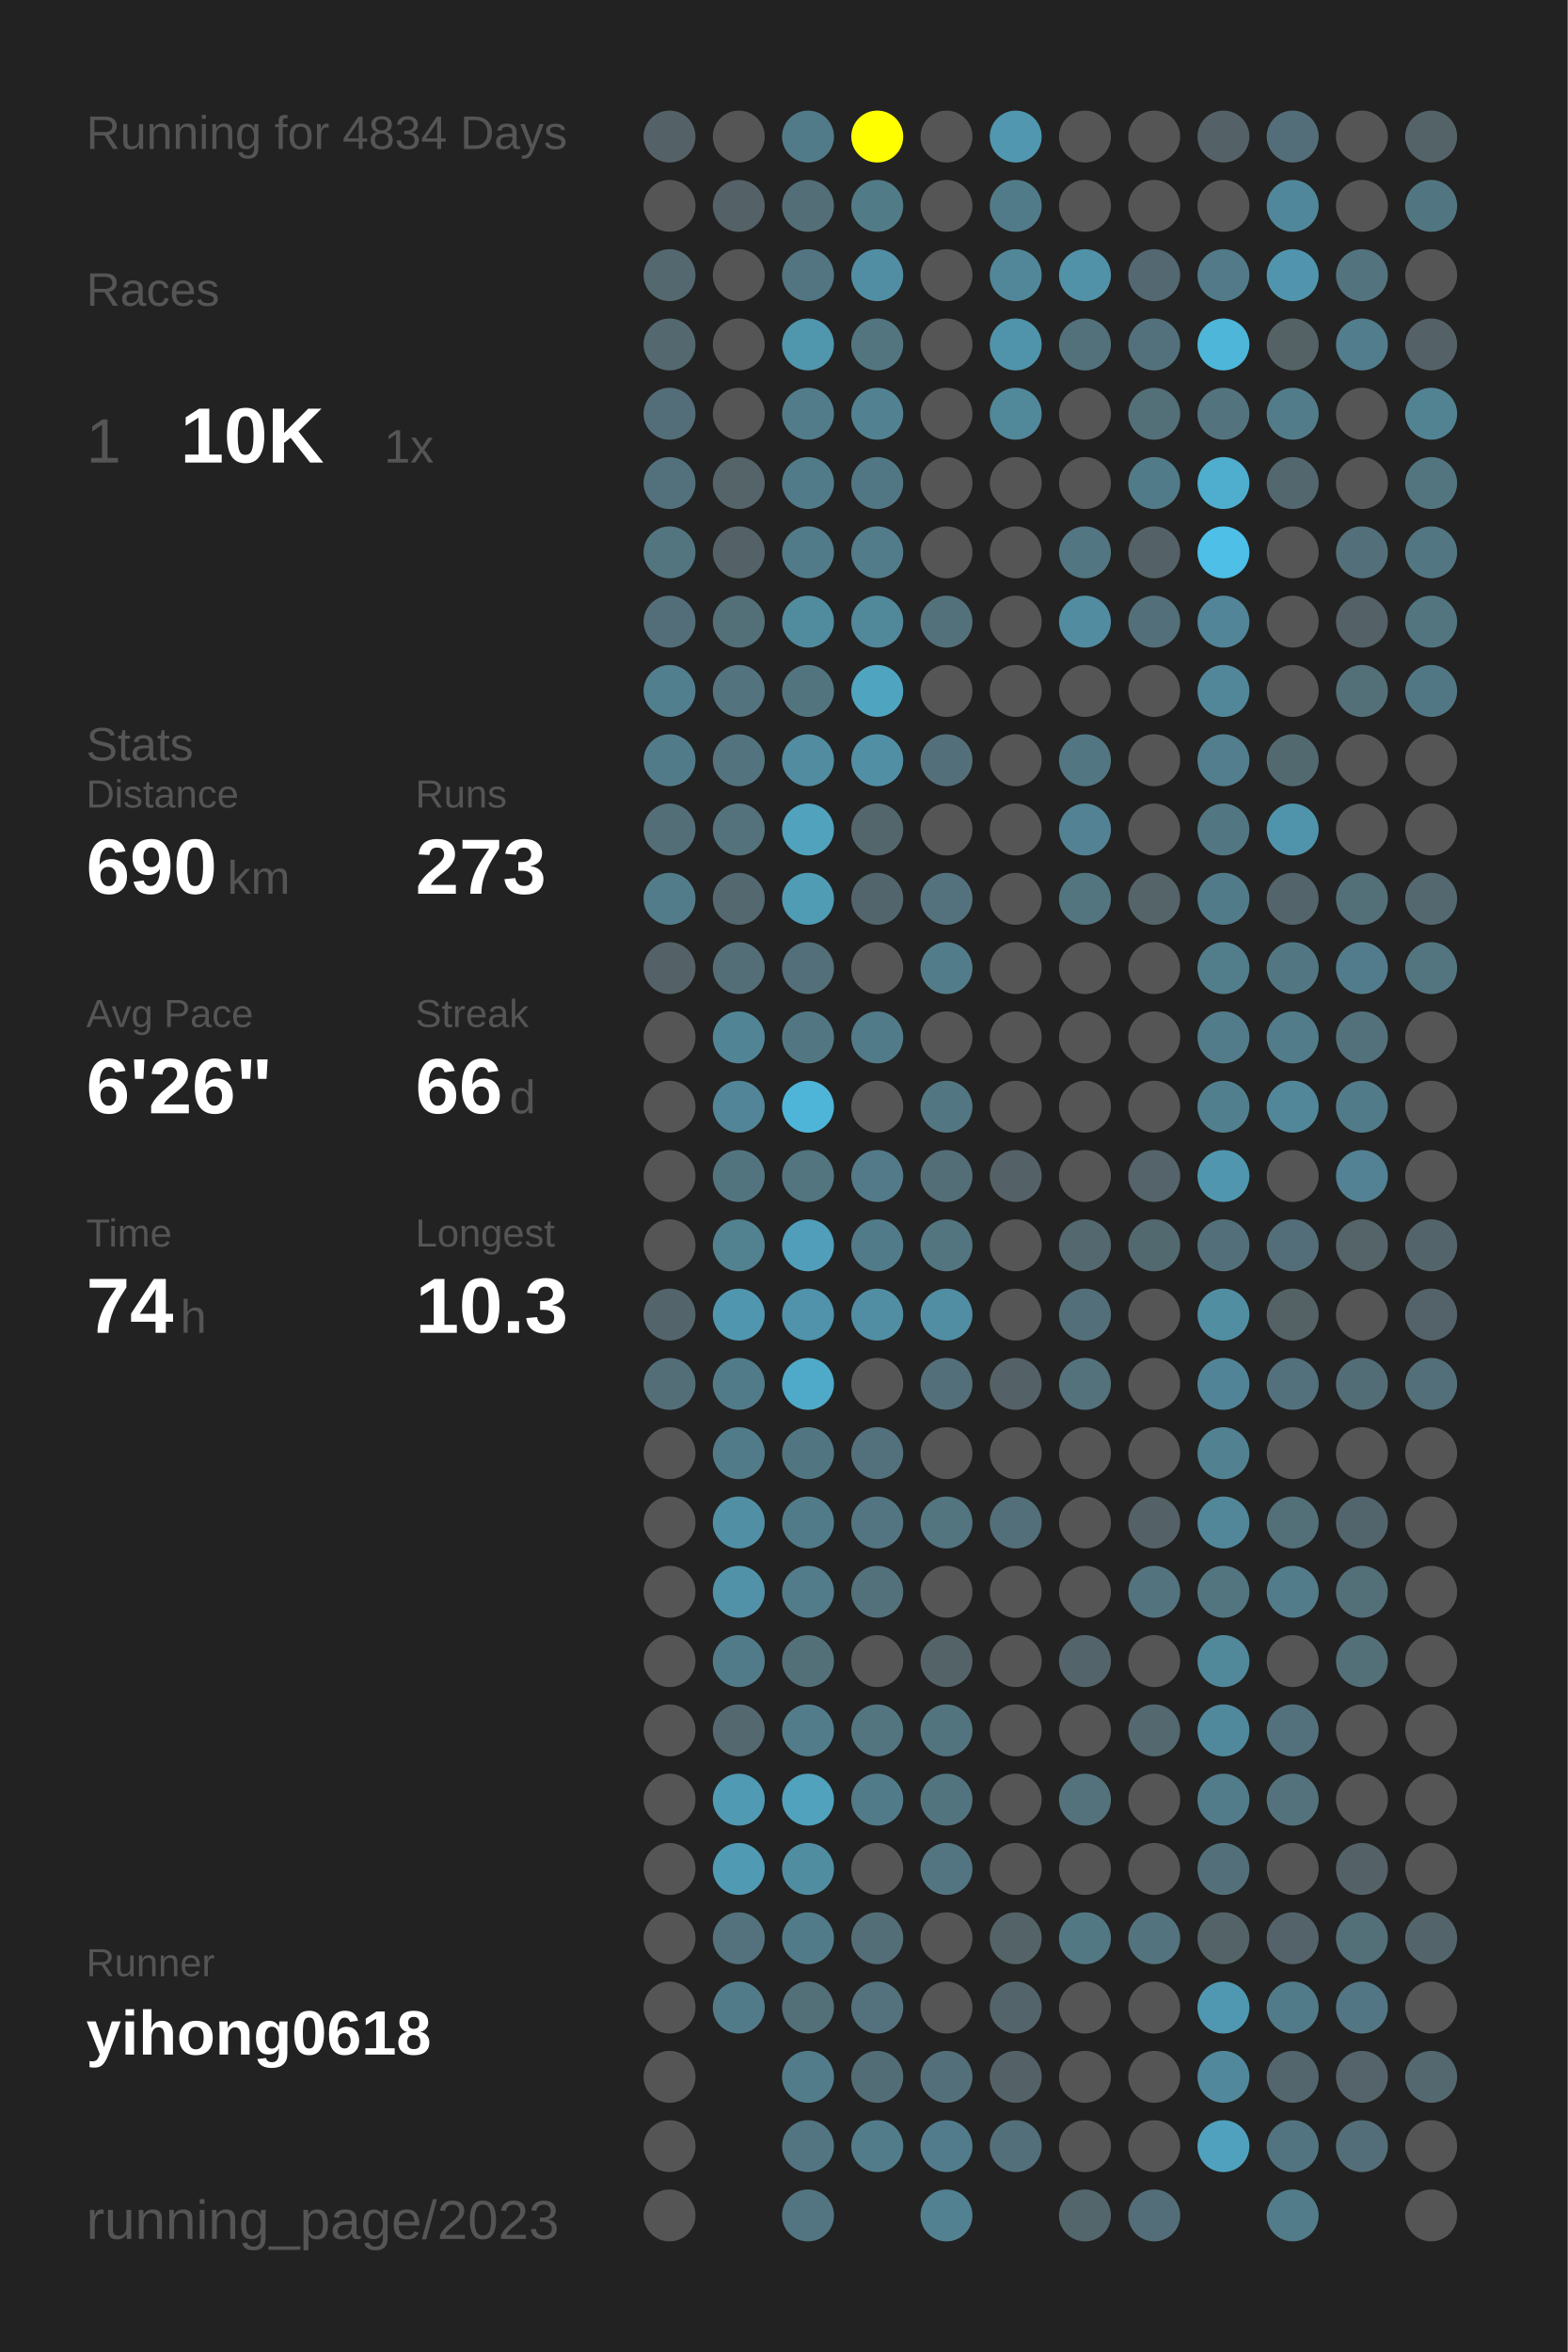
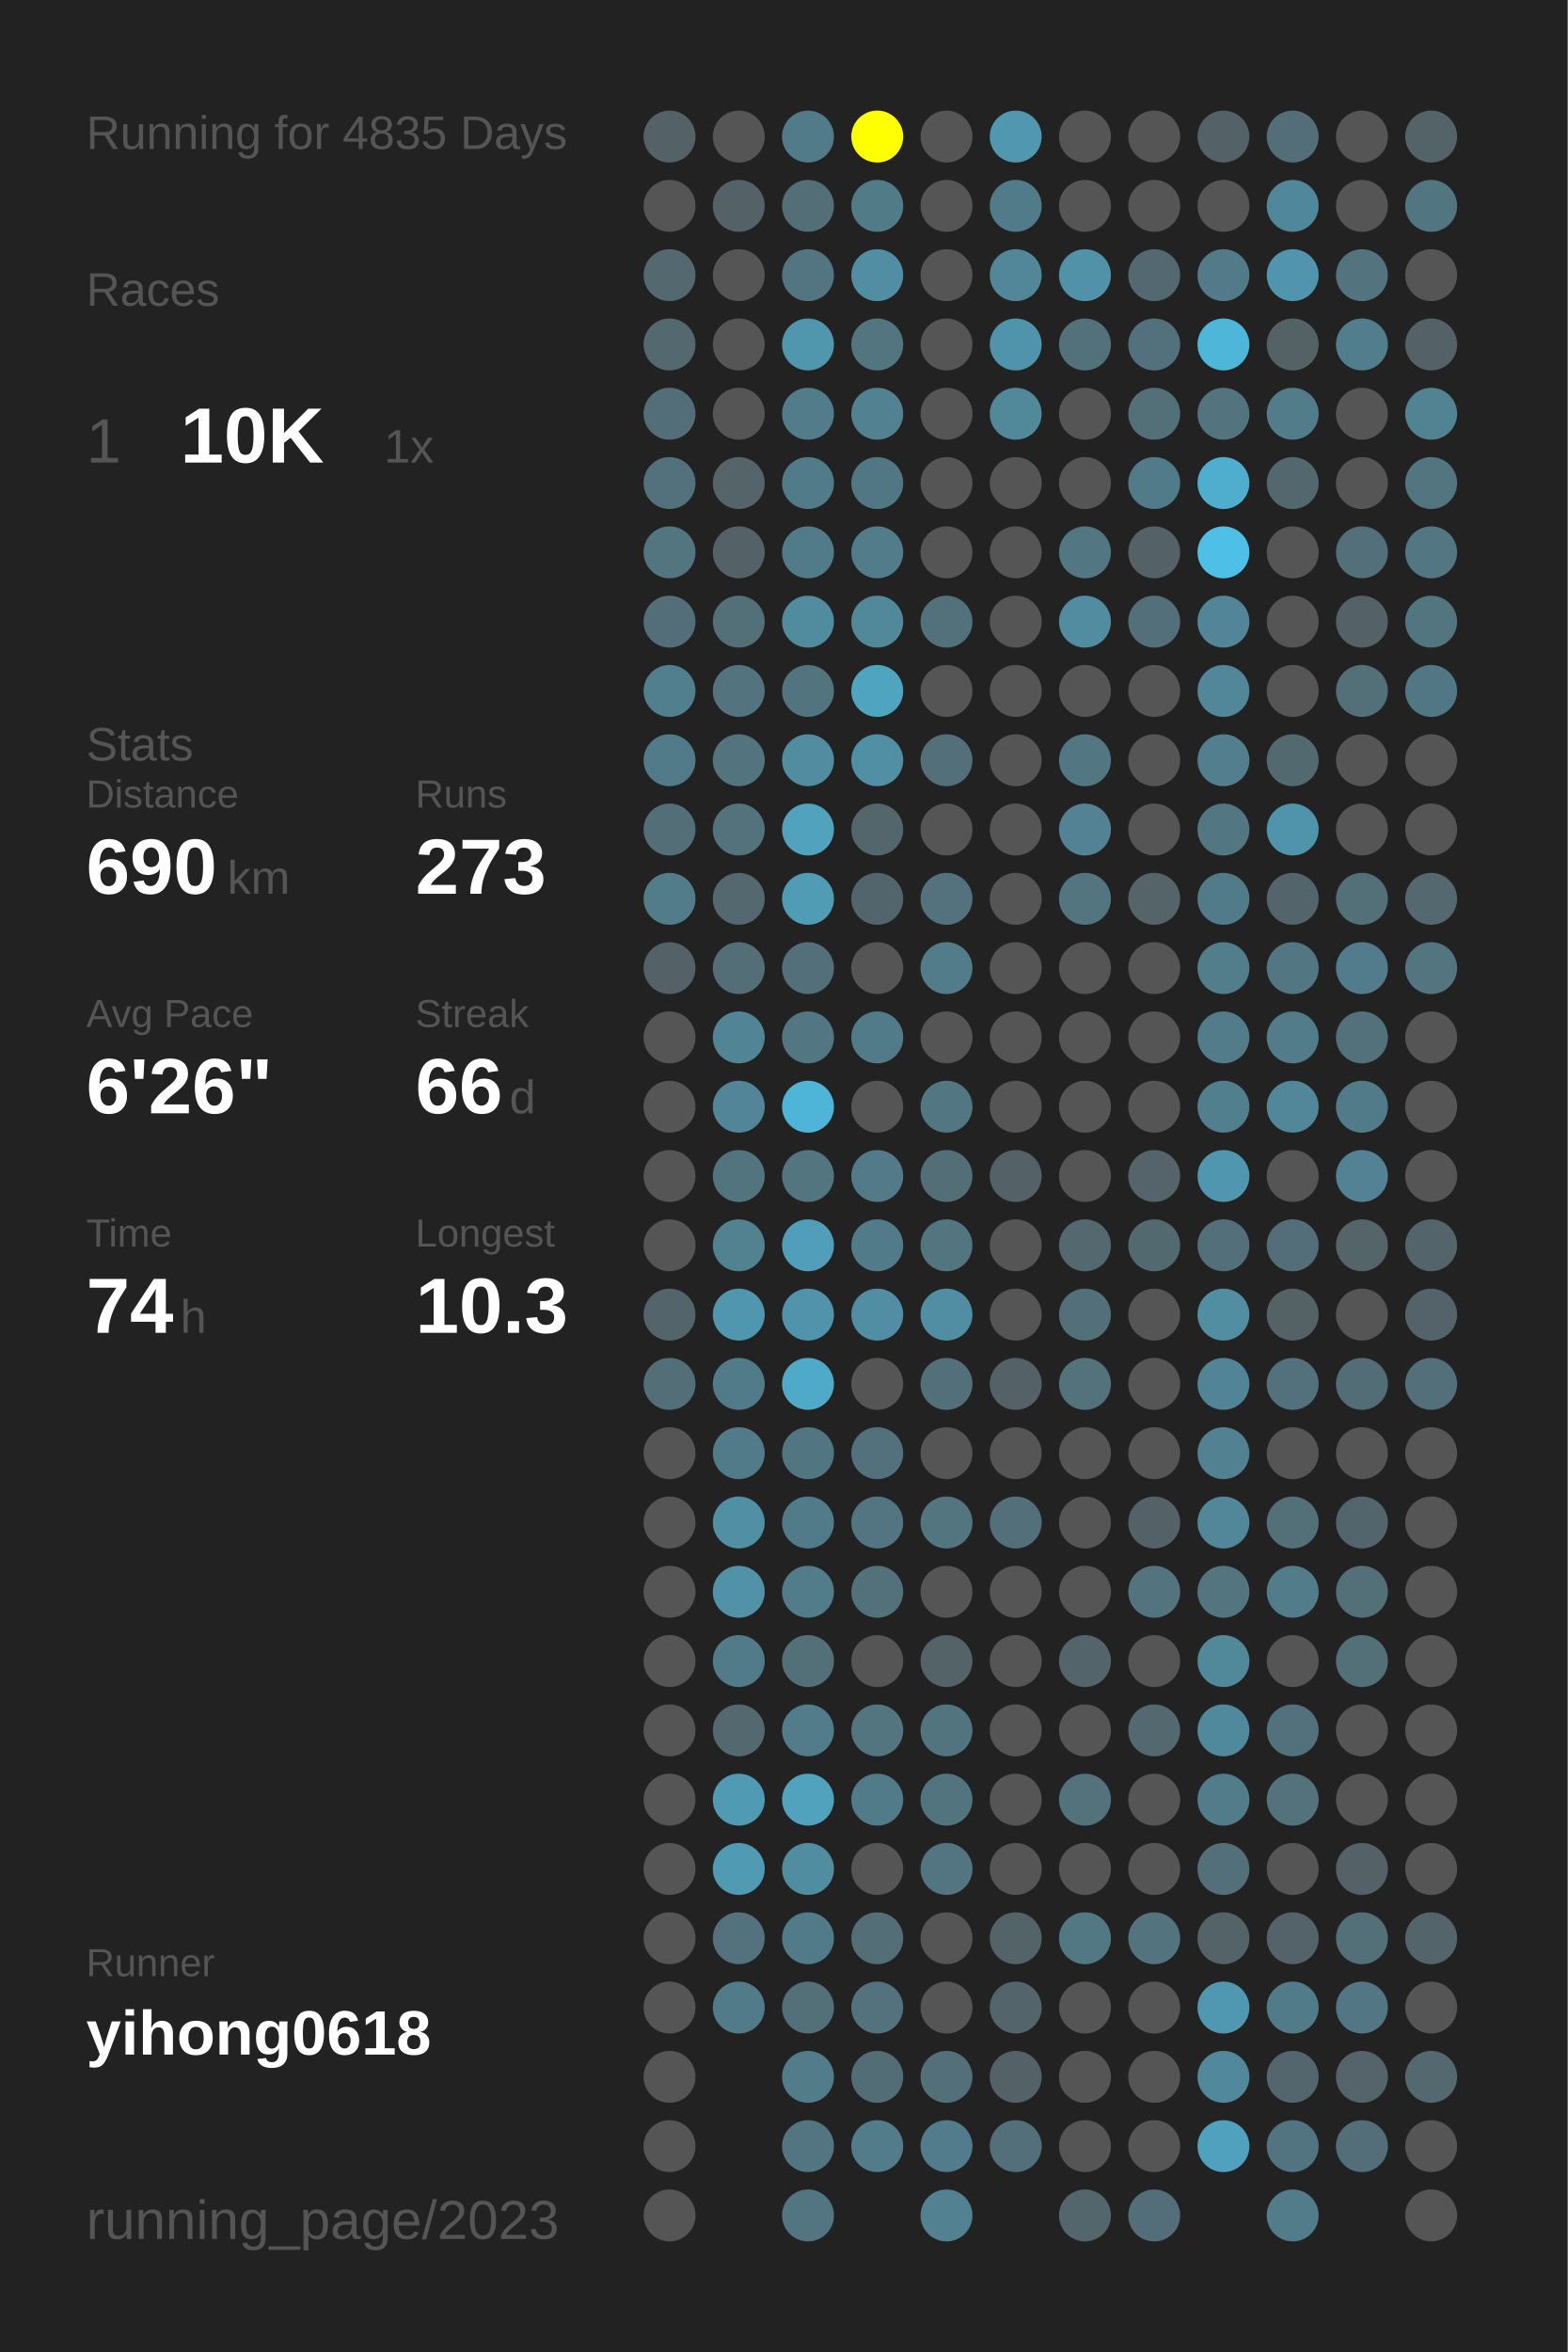
<svg xmlns="http://www.w3.org/2000/svg" baseProfile="full" height="300mm" version="1.1" viewBox="0,0,200,300" width="200mm">
  <defs />
  <rect fill="#222222" height="300" width="200" x="0" y="0" />
-   <text fill="#555555" style="font-size:6px; font-family:Arial;" x="11" y="19">Running for 4834 Days</text>
+   <text fill="#555555" style="font-size:6px; font-family:Arial;" x="11" y="19">Running for 4835 Days</text>
  <text fill="#555555" style="font-size:6px; font-family:Arial;" x="11" y="39">Races</text>
  <text fill="#555555" style="font-size:8px; font-family:Arial;" x="11" y="59">1</text>
  <text fill="#FFFFFF" style="font-size:10px; font-family:Arial; font-weight:bold;" x="23" y="59">10K</text>
  <text fill="#555555" style="font-size:6px; font-family:Arial;" x="49" y="59">1x</text>
  <text fill="#555555" style="font-size:6px; font-family:Arial;" x="11" y="97">Stats</text>
  <text fill="#555555" style="font-size:5px; font-family:Arial;" x="11" y="103">Distance</text>
  <text fill="#FFFFFF" style="font-size:10px; font-family:Arial; font-weight:bold;" x="11" y="114">690</text>
  <text fill="#555555" style="font-size:6px; font-family:Arial;" x="29" y="114">km</text>
  <text fill="#555555" style="font-size:5px; font-family:Arial;" x="53" y="103">Runs</text>
  <text fill="#FFFFFF" style="font-size:10px; font-family:Arial; font-weight:bold;" x="53" y="114">273</text>
  <text fill="#555555" style="font-size:5px; font-family:Arial;" x="11" y="131">Avg Pace</text>
  <text fill="#FFFFFF" style="font-size:10px; font-family:Arial; font-weight:bold;" x="11" y="142">6'26"</text>
  <text fill="#555555" style="font-size:5px; font-family:Arial;" x="53" y="131">Streak</text>
  <text fill="#FFFFFF" style="font-size:10px; font-family:Arial; font-weight:bold;" x="53" y="142">66</text>
  <text fill="#555555" style="font-size:6px; font-family:Arial;" x="65" y="142">d</text>
  <text fill="#555555" style="font-size:5px; font-family:Arial;" x="11" y="159">Time</text>
  <text fill="#FFFFFF" style="font-size:10px; font-family:Arial; font-weight:bold;" x="11" y="170">74</text>
  <text fill="#555555" style="font-size:6px; font-family:Arial;" x="23" y="170">h</text>
  <text fill="#555555" style="font-size:5px; font-family:Arial;" x="53" y="159">Longest</text>
  <text fill="#FFFFFF" style="font-size:10px; font-family:Arial; font-weight:bold;" x="53" y="170">10.3</text>
  <text fill="#555555" style="font-size:5px; font-family:Arial;" x="11" y="252.065">Runner</text>
  <text fill="#FFFFFF" style="font-size:8px; font-family:Arial; font-weight:bold;" x="11" y="262.065">yihong0618</text>
  <text fill="#555555" style="font-size:7px; font-family:Arial;" x="11" y="285.581">running_page/2023</text>
  <circle cx="85.417" cy="17.419" fill="#546166" r="3.312" />
  <circle cx="85.417" cy="26.258" fill="#555555" r="3.312" />
  <circle cx="85.417" cy="35.097" fill="#53686f" r="3.312" />
  <circle cx="85.417" cy="43.935" fill="#53686f" r="3.312" />
  <circle cx="85.417" cy="52.774" fill="#536e78" r="3.312" />
  <circle cx="85.417" cy="61.613" fill="#53717c" r="3.312" />
  <circle cx="85.417" cy="70.452" fill="#527580" r="3.312" />
  <circle cx="85.417" cy="79.29" fill="#536e78" r="3.312" />
  <circle cx="85.417" cy="88.129" fill="#527f8e" r="3.312" />
  <circle cx="85.417" cy="96.968" fill="#527b89" r="3.312" />
  <circle cx="85.417" cy="105.806" fill="#536e77" r="3.312" />
  <circle cx="85.417" cy="114.645" fill="#527c8a" r="3.312" />
  <circle cx="85.417" cy="123.484" fill="#546166" r="3.312" />
  <circle cx="85.417" cy="132.323" fill="#555555" r="3.312" />
  <circle cx="85.417" cy="141.161" fill="#555555" r="3.312" />
  <circle cx="85.417" cy="150" fill="#555555" r="3.312" />
  <circle cx="85.417" cy="158.839" fill="#555555" r="3.312" />
  <circle cx="85.417" cy="167.677" fill="#53656b" r="3.312" />
  <circle cx="85.417" cy="176.516" fill="#536e77" r="3.312" />
  <circle cx="85.417" cy="185.355" fill="#555555" r="3.312" />
  <circle cx="85.417" cy="194.194" fill="#555555" r="3.312" />
  <circle cx="85.417" cy="203.032" fill="#555555" r="3.312" />
  <circle cx="85.417" cy="211.871" fill="#555555" r="3.312" />
  <circle cx="85.417" cy="220.71" fill="#555555" r="3.312" />
  <circle cx="85.417" cy="229.548" fill="#555555" r="3.312" />
  <circle cx="85.417" cy="238.387" fill="#555555" r="3.312" />
  <circle cx="85.417" cy="247.226" fill="#555555" r="3.312" />
  <circle cx="85.417" cy="256.065" fill="#555555" r="3.312" />
  <circle cx="85.417" cy="264.903" fill="#555555" r="3.312" />
  <circle cx="85.417" cy="273.742" fill="#555555" r="3.312" />
  <circle cx="85.417" cy="282.581" fill="#555555" r="3.312" />
  <circle cx="94.25" cy="17.419" fill="#555555" r="3.312" />
  <circle cx="94.25" cy="26.258" fill="#546166" r="3.312" />
  <circle cx="94.25" cy="35.097" fill="#555555" r="3.312" />
  <circle cx="94.25" cy="43.935" fill="#555555" r="3.312" />
  <circle cx="94.25" cy="52.774" fill="#555555" r="3.312" />
  <circle cx="94.25" cy="61.613" fill="#546469" r="3.312" />
  <circle cx="94.25" cy="70.452" fill="#546267" r="3.312" />
  <circle cx="94.25" cy="79.29" fill="#536f78" r="3.312" />
  <circle cx="94.25" cy="88.129" fill="#53737e" r="3.312" />
  <circle cx="94.25" cy="96.968" fill="#53737e" r="3.312" />
  <circle cx="94.25" cy="105.806" fill="#53727c" r="3.312" />
  <circle cx="94.25" cy="114.645" fill="#53686f" r="3.312" />
  <circle cx="94.25" cy="123.484" fill="#536e77" r="3.312" />
  <circle cx="94.25" cy="132.323" fill="#518596" r="3.312" />
  <circle cx="94.25" cy="141.161" fill="#518597" r="3.312" />
  <circle cx="94.25" cy="150" fill="#52747f" r="3.312" />
  <circle cx="94.25" cy="158.839" fill="#528190" r="3.312" />
  <circle cx="94.25" cy="167.677" fill="#5096ae" r="3.312" />
  <circle cx="94.25" cy="176.516" fill="#527b89" r="3.312" />
  <circle cx="94.25" cy="185.355" fill="#527b89" r="3.312" />
  <circle cx="94.25" cy="194.194" fill="#518fa4" r="3.312" />
  <circle cx="94.25" cy="203.032" fill="#5192a9" r="3.312" />
  <circle cx="94.25" cy="211.871" fill="#527b89" r="3.312" />
  <circle cx="94.25" cy="220.71" fill="#53686f" r="3.312" />
  <circle cx="94.25" cy="229.548" fill="#509ab3" r="3.312" />
  <circle cx="94.25" cy="238.387" fill="#509ab3" r="3.312" />
  <circle cx="94.25" cy="247.226" fill="#53727d" r="3.312" />
  <circle cx="94.25" cy="256.065" fill="#527b89" r="3.312" />
  <circle cx="103.083" cy="17.419" fill="#527b89" r="3.312" />
  <circle cx="103.083" cy="26.258" fill="#536e77" r="3.312" />
  <circle cx="103.083" cy="35.097" fill="#527581" r="3.312" />
  <circle cx="103.083" cy="43.935" fill="#5096ad" r="3.312" />
  <circle cx="103.083" cy="52.774" fill="#527c8a" r="3.312" />
  <circle cx="103.083" cy="61.613" fill="#527b89" r="3.312" />
  <circle cx="103.083" cy="70.452" fill="#527b89" r="3.312" />
  <circle cx="103.083" cy="79.29" fill="#518b9e" r="3.312" />
  <circle cx="103.083" cy="88.129" fill="#52747f" r="3.312" />
  <circle cx="103.083" cy="96.968" fill="#518ca0" r="3.312" />
  <circle cx="103.083" cy="105.806" fill="#50a2bd" r="3.312" />
  <circle cx="103.083" cy="114.645" fill="#509cb5" r="3.312" />
  <circle cx="103.083" cy="123.484" fill="#536f79" r="3.312" />
  <circle cx="103.083" cy="132.323" fill="#527783" r="3.312" />
  <circle cx="103.083" cy="141.161" fill="#4eb5d8" r="3.312" />
  <circle cx="103.083" cy="150" fill="#527580" r="3.312" />
  <circle cx="103.083" cy="158.839" fill="#509eb9" r="3.312" />
  <circle cx="103.083" cy="167.677" fill="#5093aa" r="3.312" />
  <circle cx="103.083" cy="176.516" fill="#4faac9" r="3.312" />
  <circle cx="103.083" cy="185.355" fill="#527681" r="3.312" />
  <circle cx="103.083" cy="194.194" fill="#527b89" r="3.312" />
  <circle cx="103.083" cy="203.032" fill="#527c8a" r="3.312" />
  <circle cx="103.083" cy="211.871" fill="#536f78" r="3.312" />
  <circle cx="103.083" cy="220.71" fill="#527c8a" r="3.312" />
  <circle cx="103.083" cy="229.548" fill="#50a2bd" r="3.312" />
  <circle cx="103.083" cy="238.387" fill="#518da1" r="3.312" />
  <circle cx="103.083" cy="247.226" fill="#527b89" r="3.312" />
  <circle cx="103.083" cy="256.065" fill="#536f78" r="3.312" />
  <circle cx="103.083" cy="264.903" fill="#527c8a" r="3.312" />
  <circle cx="103.083" cy="273.742" fill="#527581" r="3.312" />
  <circle cx="103.083" cy="282.581" fill="#527581" r="3.312" />
  <circle cx="111.917" cy="17.419" fill="#FFFF00" r="3.312" />
  <circle cx="111.917" cy="26.258" fill="#527b88" r="3.312" />
  <circle cx="111.917" cy="35.097" fill="#518ea3" r="3.312" />
  <circle cx="111.917" cy="43.935" fill="#527580" r="3.312" />
  <circle cx="111.917" cy="52.774" fill="#528192" r="3.312" />
  <circle cx="111.917" cy="61.613" fill="#527784" r="3.312" />
  <circle cx="111.917" cy="70.452" fill="#527c8a" r="3.312" />
  <circle cx="111.917" cy="79.29" fill="#51889a" r="3.312" />
  <circle cx="111.917" cy="88.129" fill="#4fa4c0" r="3.312" />
  <circle cx="111.917" cy="96.968" fill="#518fa5" r="3.312" />
  <circle cx="111.917" cy="105.806" fill="#53666c" r="3.312" />
  <circle cx="111.917" cy="114.645" fill="#53656c" r="3.312" />
  <circle cx="111.917" cy="123.484" fill="#555555" r="3.312" />
  <circle cx="111.917" cy="132.323" fill="#527b89" r="3.312" />
  <circle cx="111.917" cy="141.161" fill="#555555" r="3.312" />
  <circle cx="111.917" cy="150" fill="#527a88" r="3.312" />
  <circle cx="111.917" cy="158.839" fill="#527b89" r="3.312" />
  <circle cx="111.917" cy="167.677" fill="#518ea3" r="3.312" />
  <circle cx="111.917" cy="176.516" fill="#555555" r="3.312" />
  <circle cx="111.917" cy="185.355" fill="#53717c" r="3.312" />
  <circle cx="111.917" cy="194.194" fill="#527581" r="3.312" />
  <circle cx="111.917" cy="203.032" fill="#53717b" r="3.312" />
  <circle cx="111.917" cy="211.871" fill="#555555" r="3.312" />
  <circle cx="111.917" cy="220.71" fill="#527580" r="3.312" />
  <circle cx="111.917" cy="229.548" fill="#527b89" r="3.312" />
  <circle cx="111.917" cy="238.387" fill="#555555" r="3.312" />
  <circle cx="111.917" cy="247.226" fill="#536e77" r="3.312" />
  <circle cx="111.917" cy="256.065" fill="#53727d" r="3.312" />
  <circle cx="111.917" cy="264.903" fill="#536d76" r="3.312" />
  <circle cx="111.917" cy="273.742" fill="#527c8a" r="3.312" />
  <circle cx="120.75" cy="17.419" fill="#555555" r="3.312" />
  <circle cx="120.75" cy="26.258" fill="#555555" r="3.312" />
  <circle cx="120.75" cy="35.097" fill="#555555" r="3.312" />
  <circle cx="120.75" cy="43.935" fill="#555555" r="3.312" />
  <circle cx="120.75" cy="52.774" fill="#555555" r="3.312" />
  <circle cx="120.75" cy="61.613" fill="#555555" r="3.312" />
  <circle cx="120.75" cy="70.452" fill="#555555" r="3.312" />
  <circle cx="120.75" cy="79.29" fill="#53717b" r="3.312" />
  <circle cx="120.75" cy="88.129" fill="#555555" r="3.312" />
  <circle cx="120.75" cy="96.968" fill="#53707a" r="3.312" />
  <circle cx="120.75" cy="105.806" fill="#555555" r="3.312" />
  <circle cx="120.75" cy="114.645" fill="#53727d" r="3.312" />
  <circle cx="120.75" cy="123.484" fill="#527c8a" r="3.312" />
  <circle cx="120.75" cy="132.323" fill="#555555" r="3.312" />
  <circle cx="120.75" cy="141.161" fill="#527682" r="3.312" />
  <circle cx="120.75" cy="150" fill="#536e77" r="3.312" />
  <circle cx="120.75" cy="158.839" fill="#527580" r="3.312" />
  <circle cx="120.75" cy="167.677" fill="#518ea3" r="3.312" />
  <circle cx="120.75" cy="176.516" fill="#536f79" r="3.312" />
  <circle cx="120.75" cy="185.355" fill="#555555" r="3.312" />
  <circle cx="120.75" cy="194.194" fill="#527580" r="3.312" />
  <circle cx="120.75" cy="203.032" fill="#555555" r="3.312" />
  <circle cx="120.75" cy="211.871" fill="#546368" r="3.312" />
  <circle cx="120.75" cy="220.71" fill="#52747f" r="3.312" />
  <circle cx="120.75" cy="229.548" fill="#52747f" r="3.312" />
  <circle cx="120.75" cy="238.387" fill="#527581" r="3.312" />
  <circle cx="120.75" cy="247.226" fill="#555555" r="3.312" />
  <circle cx="120.75" cy="256.065" fill="#555555" r="3.312" />
  <circle cx="120.75" cy="264.903" fill="#53707a" r="3.312" />
  <circle cx="120.75" cy="273.742" fill="#527c8b" r="3.312" />
  <circle cx="120.75" cy="282.581" fill="#528191" r="3.312" />
  <circle cx="129.583" cy="17.419" fill="#5097af" r="3.312" />
  <circle cx="129.583" cy="26.258" fill="#527b89" r="3.312" />
  <circle cx="129.583" cy="35.097" fill="#518799" r="3.312" />
  <circle cx="129.583" cy="43.935" fill="#5094ab" r="3.312" />
  <circle cx="129.583" cy="52.774" fill="#51889a" r="3.312" />
  <circle cx="129.583" cy="61.613" fill="#555555" r="3.312" />
  <circle cx="129.583" cy="70.452" fill="#555555" r="3.312" />
  <circle cx="129.583" cy="79.29" fill="#555555" r="3.312" />
  <circle cx="129.583" cy="88.129" fill="#555555" r="3.312" />
  <circle cx="129.583" cy="96.968" fill="#555555" r="3.312" />
  <circle cx="129.583" cy="105.806" fill="#555555" r="3.312" />
  <circle cx="129.583" cy="114.645" fill="#555555" r="3.312" />
  <circle cx="129.583" cy="123.484" fill="#555555" r="3.312" />
  <circle cx="129.583" cy="132.323" fill="#555555" r="3.312" />
  <circle cx="129.583" cy="141.161" fill="#555555" r="3.312" />
  <circle cx="129.583" cy="150" fill="#546166" r="3.312" />
  <circle cx="129.583" cy="158.839" fill="#555555" r="3.312" />
  <circle cx="129.583" cy="167.677" fill="#555555" r="3.312" />
  <circle cx="129.583" cy="176.516" fill="#546166" r="3.312" />
  <circle cx="129.583" cy="185.355" fill="#555555" r="3.312" />
  <circle cx="129.583" cy="194.194" fill="#536f79" r="3.312" />
  <circle cx="129.583" cy="203.032" fill="#555555" r="3.312" />
  <circle cx="129.583" cy="211.871" fill="#555555" r="3.312" />
  <circle cx="129.583" cy="220.71" fill="#555555" r="3.312" />
  <circle cx="129.583" cy="229.548" fill="#555555" r="3.312" />
  <circle cx="129.583" cy="238.387" fill="#555555" r="3.312" />
  <circle cx="129.583" cy="247.226" fill="#546368" r="3.312" />
  <circle cx="129.583" cy="256.065" fill="#53656b" r="3.312" />
  <circle cx="129.583" cy="264.903" fill="#546267" r="3.312" />
  <circle cx="129.583" cy="273.742" fill="#536f79" r="3.312" />
  <circle cx="138.417" cy="17.419" fill="#555555" r="3.312" />
  <circle cx="138.417" cy="26.258" fill="#555555" r="3.312" />
  <circle cx="138.417" cy="35.097" fill="#5192a8" r="3.312" />
  <circle cx="138.417" cy="43.935" fill="#53717b" r="3.312" />
  <circle cx="138.417" cy="52.774" fill="#555555" r="3.312" />
  <circle cx="138.417" cy="61.613" fill="#555555" r="3.312" />
  <circle cx="138.417" cy="70.452" fill="#527682" r="3.312" />
  <circle cx="138.417" cy="79.29" fill="#518ca1" r="3.312" />
  <circle cx="138.417" cy="88.129" fill="#555555" r="3.312" />
  <circle cx="138.417" cy="96.968" fill="#527682" r="3.312" />
  <circle cx="138.417" cy="105.806" fill="#528293" r="3.312" />
  <circle cx="138.417" cy="114.645" fill="#527580" r="3.312" />
  <circle cx="138.417" cy="123.484" fill="#555555" r="3.312" />
  <circle cx="138.417" cy="132.323" fill="#555555" r="3.312" />
  <circle cx="138.417" cy="141.161" fill="#555555" r="3.312" />
  <circle cx="138.417" cy="150" fill="#555555" r="3.312" />
  <circle cx="138.417" cy="158.839" fill="#53686f" r="3.312" />
  <circle cx="138.417" cy="167.677" fill="#53707a" r="3.312" />
  <circle cx="138.417" cy="176.516" fill="#53727c" r="3.312" />
  <circle cx="138.417" cy="185.355" fill="#555555" r="3.312" />
  <circle cx="138.417" cy="194.194" fill="#555555" r="3.312" />
  <circle cx="138.417" cy="203.032" fill="#555555" r="3.312" />
  <circle cx="138.417" cy="211.871" fill="#53656b" r="3.312" />
  <circle cx="138.417" cy="220.71" fill="#555555" r="3.312" />
  <circle cx="138.417" cy="229.548" fill="#53727c" r="3.312" />
  <circle cx="138.417" cy="238.387" fill="#555555" r="3.312" />
  <circle cx="138.417" cy="247.226" fill="#527884" r="3.312" />
  <circle cx="138.417" cy="256.065" fill="#555555" r="3.312" />
  <circle cx="138.417" cy="264.903" fill="#555555" r="3.312" />
  <circle cx="138.417" cy="273.742" fill="#555555" r="3.312" />
  <circle cx="138.417" cy="282.581" fill="#53666c" r="3.312" />
  <circle cx="147.25" cy="17.419" fill="#555555" r="3.312" />
  <circle cx="147.25" cy="26.258" fill="#555555" r="3.312" />
  <circle cx="147.25" cy="35.097" fill="#536870" r="3.312" />
  <circle cx="147.25" cy="43.935" fill="#53717c" r="3.312" />
  <circle cx="147.25" cy="52.774" fill="#536f78" r="3.312" />
  <circle cx="147.25" cy="61.613" fill="#527b89" r="3.312" />
  <circle cx="147.25" cy="70.452" fill="#546267" r="3.312" />
  <circle cx="147.25" cy="79.29" fill="#536f79" r="3.312" />
  <circle cx="147.25" cy="88.129" fill="#555555" r="3.312" />
  <circle cx="147.25" cy="96.968" fill="#555555" r="3.312" />
  <circle cx="147.25" cy="105.806" fill="#555555" r="3.312" />
  <circle cx="147.25" cy="114.645" fill="#546469" r="3.312" />
  <circle cx="147.25" cy="123.484" fill="#555555" r="3.312" />
  <circle cx="147.25" cy="132.323" fill="#555555" r="3.312" />
  <circle cx="147.25" cy="141.161" fill="#555555" r="3.312" />
  <circle cx="147.25" cy="150" fill="#54646a" r="3.312" />
  <circle cx="147.25" cy="158.839" fill="#536970" r="3.312" />
  <circle cx="147.25" cy="167.677" fill="#555555" r="3.312" />
  <circle cx="147.25" cy="176.516" fill="#555555" r="3.312" />
  <circle cx="147.25" cy="185.355" fill="#555555" r="3.312" />
  <circle cx="147.25" cy="194.194" fill="#546166" r="3.312" />
  <circle cx="147.25" cy="203.032" fill="#53747f" r="3.312" />
  <circle cx="147.25" cy="211.871" fill="#555555" r="3.312" />
  <circle cx="147.25" cy="220.71" fill="#53686f" r="3.312" />
  <circle cx="147.25" cy="229.548" fill="#555555" r="3.312" />
  <circle cx="147.25" cy="238.387" fill="#555555" r="3.312" />
  <circle cx="147.25" cy="247.226" fill="#53737e" r="3.312" />
  <circle cx="147.25" cy="256.065" fill="#555555" r="3.312" />
  <circle cx="147.25" cy="264.903" fill="#555555" r="3.312" />
  <circle cx="147.25" cy="273.742" fill="#555555" r="3.312" />
  <circle cx="147.25" cy="282.581" fill="#536e78" r="3.312" />
  <circle cx="156.083" cy="17.419" fill="#546166" r="3.312" />
  <circle cx="156.083" cy="26.258" fill="#555555" r="3.312" />
  <circle cx="156.083" cy="35.097" fill="#527a88" r="3.312" />
  <circle cx="156.083" cy="43.935" fill="#4eb6d8" r="3.312" />
  <circle cx="156.083" cy="52.774" fill="#53737e" r="3.312" />
  <circle cx="156.083" cy="61.613" fill="#4fadcd" r="3.312" />
  <circle cx="156.083" cy="70.452" fill="#4ebfe6" r="3.312" />
  <circle cx="156.083" cy="79.29" fill="#518597" r="3.312" />
  <circle cx="156.083" cy="88.129" fill="#518799" r="3.312" />
  <circle cx="156.083" cy="96.968" fill="#527e8d" r="3.312" />
  <circle cx="156.083" cy="105.806" fill="#527682" r="3.312" />
  <circle cx="156.083" cy="114.645" fill="#527b89" r="3.312" />
  <circle cx="156.083" cy="123.484" fill="#527d8b" r="3.312" />
  <circle cx="156.083" cy="132.323" fill="#527c8a" r="3.312" />
  <circle cx="156.083" cy="141.161" fill="#527f8e" r="3.312" />
  <circle cx="156.083" cy="150" fill="#5096ae" r="3.312" />
  <circle cx="156.083" cy="158.839" fill="#53707a" r="3.312" />
  <circle cx="156.083" cy="167.677" fill="#518ea2" r="3.312" />
  <circle cx="156.083" cy="176.516" fill="#518496" r="3.312" />
  <circle cx="156.083" cy="185.355" fill="#528191" r="3.312" />
  <circle cx="156.083" cy="194.194" fill="#518799" r="3.312" />
  <circle cx="156.083" cy="203.032" fill="#527580" r="3.312" />
  <circle cx="156.083" cy="211.871" fill="#51889a" r="3.312" />
  <circle cx="156.083" cy="220.71" fill="#51899c" r="3.312" />
  <circle cx="156.083" cy="229.548" fill="#527c8a" r="3.312" />
  <circle cx="156.083" cy="238.387" fill="#536f79" r="3.312" />
  <circle cx="156.083" cy="247.226" fill="#546368" r="3.312" />
  <circle cx="156.083" cy="256.065" fill="#5098b1" r="3.312" />
  <circle cx="156.083" cy="264.903" fill="#51889b" r="3.312" />
  <circle cx="156.083" cy="273.742" fill="#50a1bd" r="3.312" />
  <circle cx="164.917" cy="17.419" fill="#536e78" r="3.312" />
  <circle cx="164.917" cy="26.258" fill="#51879a" r="3.312" />
  <circle cx="164.917" cy="35.097" fill="#5095ad" r="3.312" />
  <circle cx="164.917" cy="43.935" fill="#546266" r="3.312" />
  <circle cx="164.917" cy="52.774" fill="#527c8a" r="3.312" />
  <circle cx="164.917" cy="61.613" fill="#53676e" r="3.312" />
  <circle cx="164.917" cy="70.452" fill="#555555" r="3.312" />
  <circle cx="164.917" cy="79.29" fill="#555555" r="3.312" />
  <circle cx="164.917" cy="88.129" fill="#555555" r="3.312" />
  <circle cx="164.917" cy="96.968" fill="#536970" r="3.312" />
  <circle cx="164.917" cy="105.806" fill="#5094ab" r="3.312" />
  <circle cx="164.917" cy="114.645" fill="#53646a" r="3.312" />
  <circle cx="164.917" cy="123.484" fill="#527783" r="3.312" />
  <circle cx="164.917" cy="132.323" fill="#527c8a" r="3.312" />
  <circle cx="164.917" cy="141.161" fill="#518799" r="3.312" />
  <circle cx="164.917" cy="150" fill="#555555" r="3.312" />
  <circle cx="164.917" cy="158.839" fill="#536e78" r="3.312" />
  <circle cx="164.917" cy="167.677" fill="#546266" r="3.312" />
  <circle cx="164.917" cy="176.516" fill="#53717c" r="3.312" />
  <circle cx="164.917" cy="185.355" fill="#555555" r="3.312" />
  <circle cx="164.917" cy="194.194" fill="#536f78" r="3.312" />
  <circle cx="164.917" cy="203.032" fill="#527c8a" r="3.312" />
  <circle cx="164.917" cy="211.871" fill="#555555" r="3.312" />
  <circle cx="164.917" cy="220.71" fill="#53717c" r="3.312" />
  <circle cx="164.917" cy="229.548" fill="#53727c" r="3.312" />
  <circle cx="164.917" cy="238.387" fill="#555555" r="3.312" />
  <circle cx="164.917" cy="247.226" fill="#546369" r="3.312" />
  <circle cx="164.917" cy="256.065" fill="#527b89" r="3.312" />
  <circle cx="164.917" cy="264.903" fill="#53666d" r="3.312" />
  <circle cx="164.917" cy="273.742" fill="#527480" r="3.312" />
  <circle cx="164.917" cy="282.581" fill="#527c8a" r="3.312" />
  <circle cx="173.75" cy="17.419" fill="#555555" r="3.312" />
  <circle cx="173.75" cy="26.258" fill="#555555" r="3.312" />
  <circle cx="173.75" cy="35.097" fill="#53737e" r="3.312" />
  <circle cx="173.75" cy="43.935" fill="#527d8c" r="3.312" />
  <circle cx="173.75" cy="52.774" fill="#555555" r="3.312" />
  <circle cx="173.75" cy="61.613" fill="#555555" r="3.312" />
  <circle cx="173.75" cy="70.452" fill="#53707a" r="3.312" />
  <circle cx="173.75" cy="79.29" fill="#546166" r="3.312" />
  <circle cx="173.75" cy="88.129" fill="#536f78" r="3.312" />
  <circle cx="173.75" cy="96.968" fill="#555555" r="3.312" />
  <circle cx="173.75" cy="105.806" fill="#555555" r="3.312" />
  <circle cx="173.75" cy="114.645" fill="#536f78" r="3.312" />
  <circle cx="173.75" cy="123.484" fill="#527c8b" r="3.312" />
  <circle cx="173.75" cy="132.323" fill="#53717b" r="3.312" />
  <circle cx="173.75" cy="141.161" fill="#527b89" r="3.312" />
  <circle cx="173.75" cy="150" fill="#528293" r="3.312" />
  <circle cx="173.75" cy="158.839" fill="#546469" r="3.312" />
  <circle cx="173.75" cy="167.677" fill="#555555" r="3.312" />
  <circle cx="173.75" cy="176.516" fill="#536d76" r="3.312" />
  <circle cx="173.75" cy="185.355" fill="#555555" r="3.312" />
  <circle cx="173.75" cy="194.194" fill="#53656c" r="3.312" />
  <circle cx="173.75" cy="203.032" fill="#536f78" r="3.312" />
  <circle cx="173.75" cy="211.871" fill="#536f78" r="3.312" />
  <circle cx="173.75" cy="220.71" fill="#555555" r="3.312" />
  <circle cx="173.75" cy="229.548" fill="#555555" r="3.312" />
  <circle cx="173.75" cy="238.387" fill="#546267" r="3.312" />
  <circle cx="173.75" cy="247.226" fill="#536f78" r="3.312" />
  <circle cx="173.75" cy="256.065" fill="#527683" r="3.312" />
  <circle cx="173.75" cy="264.903" fill="#54646a" r="3.312" />
  <circle cx="173.75" cy="273.742" fill="#536e78" r="3.312" />
  <circle cx="182.583" cy="17.419" fill="#546368" r="3.312" />
  <circle cx="182.583" cy="26.258" fill="#527681" r="3.312" />
  <circle cx="182.583" cy="35.097" fill="#555555" r="3.312" />
  <circle cx="182.583" cy="43.935" fill="#546166" r="3.312" />
  <circle cx="182.583" cy="52.774" fill="#528393" r="3.312" />
  <circle cx="182.583" cy="61.613" fill="#527580" r="3.312" />
  <circle cx="182.583" cy="70.452" fill="#527682" r="3.312" />
  <circle cx="182.583" cy="79.29" fill="#527580" r="3.312" />
  <circle cx="182.583" cy="88.129" fill="#527784" r="3.312" />
  <circle cx="182.583" cy="96.968" fill="#555555" r="3.312" />
  <circle cx="182.583" cy="105.806" fill="#555555" r="3.312" />
  <circle cx="182.583" cy="114.645" fill="#53686f" r="3.312" />
  <circle cx="182.583" cy="123.484" fill="#527580" r="3.312" />
  <circle cx="182.583" cy="132.323" fill="#555555" r="3.312" />
  <circle cx="182.583" cy="141.161" fill="#555555" r="3.312" />
  <circle cx="182.583" cy="150" fill="#555555" r="3.312" />
  <circle cx="182.583" cy="158.839" fill="#53656b" r="3.312" />
  <circle cx="182.583" cy="167.677" fill="#546369" r="3.312" />
  <circle cx="182.583" cy="176.516" fill="#536f79" r="3.312" />
  <circle cx="182.583" cy="185.355" fill="#555555" r="3.312" />
  <circle cx="182.583" cy="194.194" fill="#555555" r="3.312" />
  <circle cx="182.583" cy="203.032" fill="#555555" r="3.312" />
  <circle cx="182.583" cy="211.871" fill="#555555" r="3.312" />
  <circle cx="182.583" cy="220.71" fill="#555555" r="3.312" />
  <circle cx="182.583" cy="229.548" fill="#555555" r="3.312" />
  <circle cx="182.583" cy="238.387" fill="#555555" r="3.312" />
  <circle cx="182.583" cy="247.226" fill="#53656b" r="3.312" />
  <circle cx="182.583" cy="256.065" fill="#555555" r="3.312" />
  <circle cx="182.583" cy="264.903" fill="#53686f" r="3.312" />
  <circle cx="182.583" cy="273.742" fill="#555555" r="3.312" />
  <circle cx="182.583" cy="282.581" fill="#555555" r="3.312" />
</svg>
